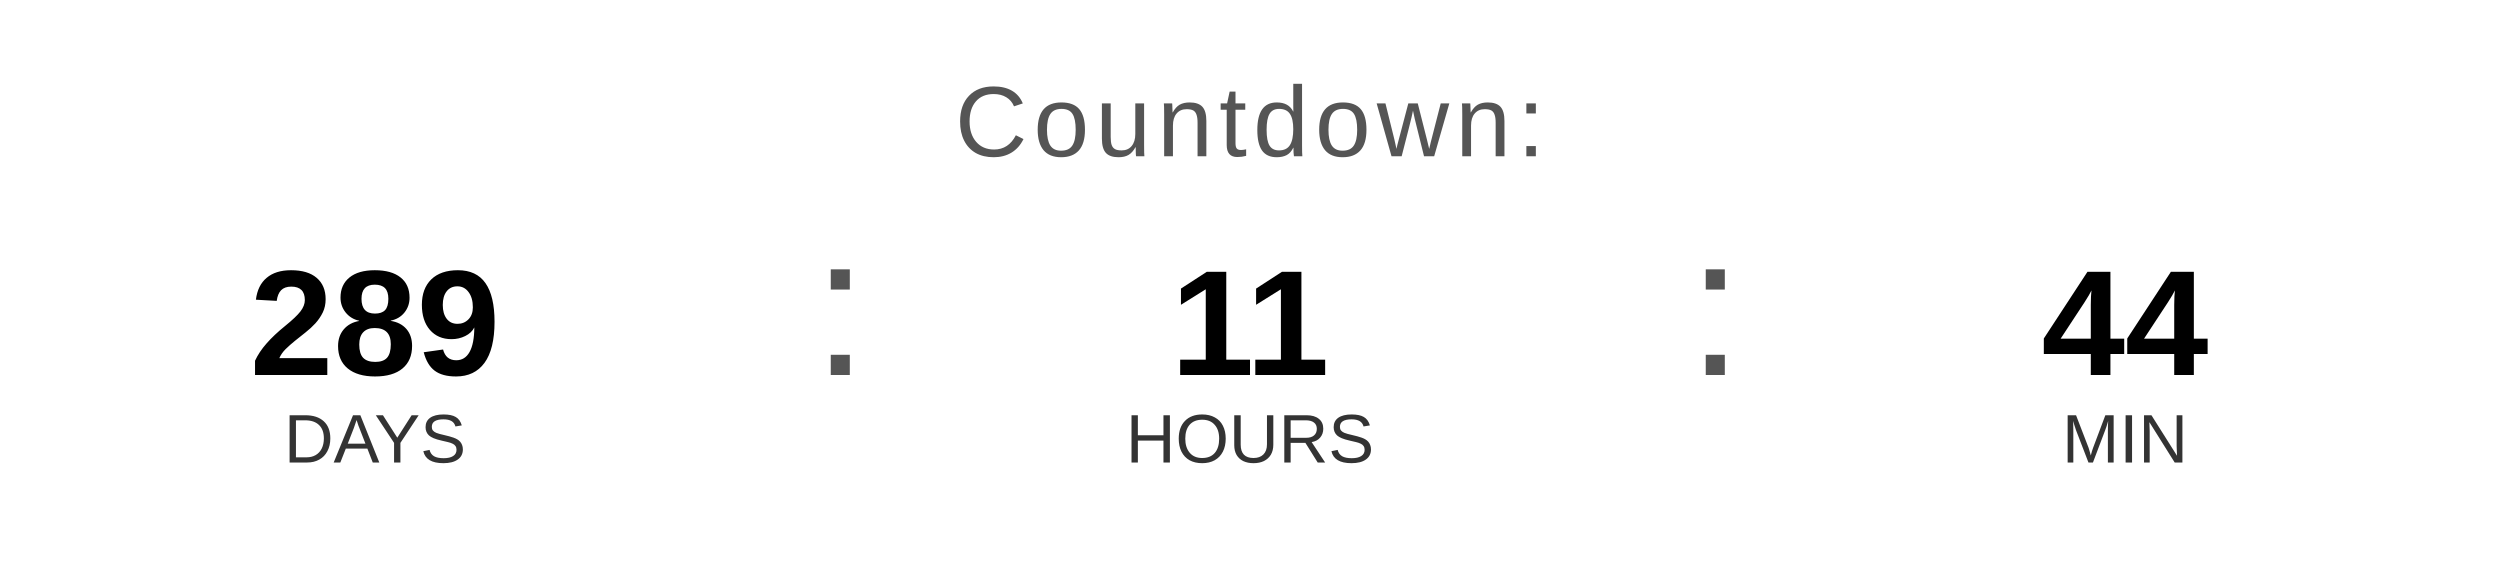
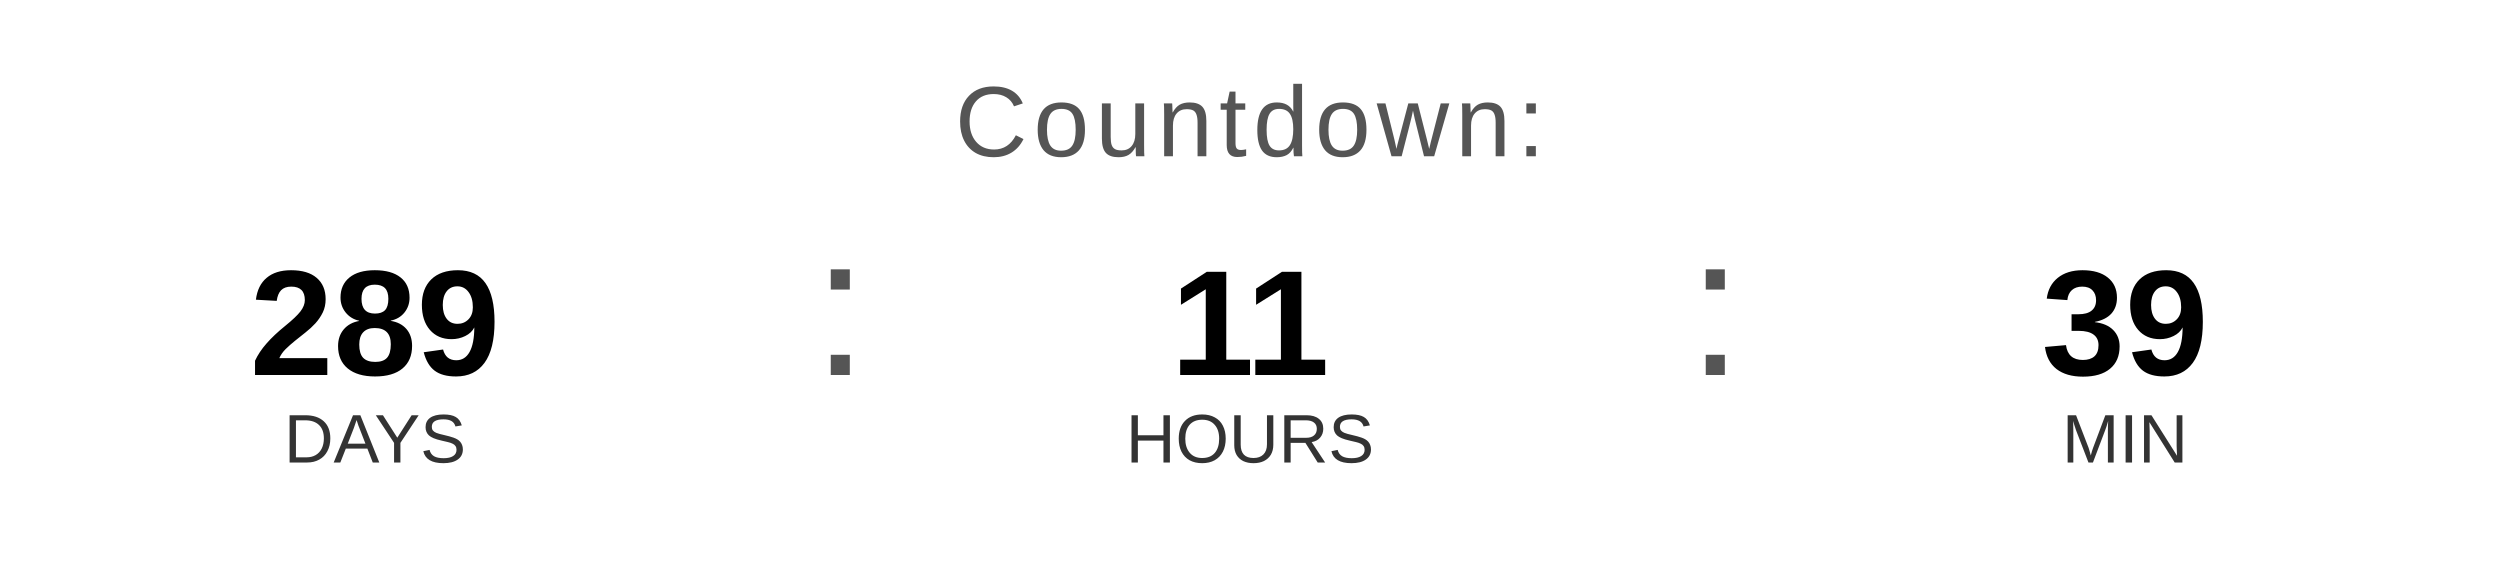
<svg xmlns="http://www.w3.org/2000/svg" width="400" height="90" viewBox="0 0 400 90">
  <text x="200" y="25" font-family="Arial, Helvetica, sans-serif" font-size="16" fill="#555555" text-anchor="middle" letter-spacing="1">
    Countdown:
  </text>
  <text x="60" y="60" font-family="Arial, Helvetica, sans-serif" font-size="24" font-weight="bold" fill="#000000" text-anchor="middle">289</text>
  <text x="60" y="74" font-family="Arial, Helvetica, sans-serif" font-size="11" fill="#333333" text-anchor="middle">DAYS</text>
  <text x="130" y="60" font-family="Arial, sans-serif" font-size="32" fill="#555555">:</text>
  <text x="200" y="60" font-family="Arial, Helvetica, sans-serif" font-size="24" font-weight="bold" fill="#000000" text-anchor="middle">11</text>
  <text x="200" y="74" font-family="Arial, Helvetica, sans-serif" font-size="11" fill="#333333" text-anchor="middle">HOURS</text>
  <text x="270" y="60" font-family="Arial, sans-serif" font-size="32" fill="#555555">:</text>
-   <text x="340" y="60" font-family="Arial, Helvetica, sans-serif" font-size="24" font-weight="bold" fill="#000000" text-anchor="middle">44</text>
+   <text x="340" y="60" font-family="Arial, Helvetica, sans-serif" font-size="24" font-weight="bold" fill="#000000" text-anchor="middle">39</text>
  <text x="340" y="74" font-family="Arial, Helvetica, sans-serif" font-size="11" fill="#333333" text-anchor="middle">MIN</text>
</svg>
